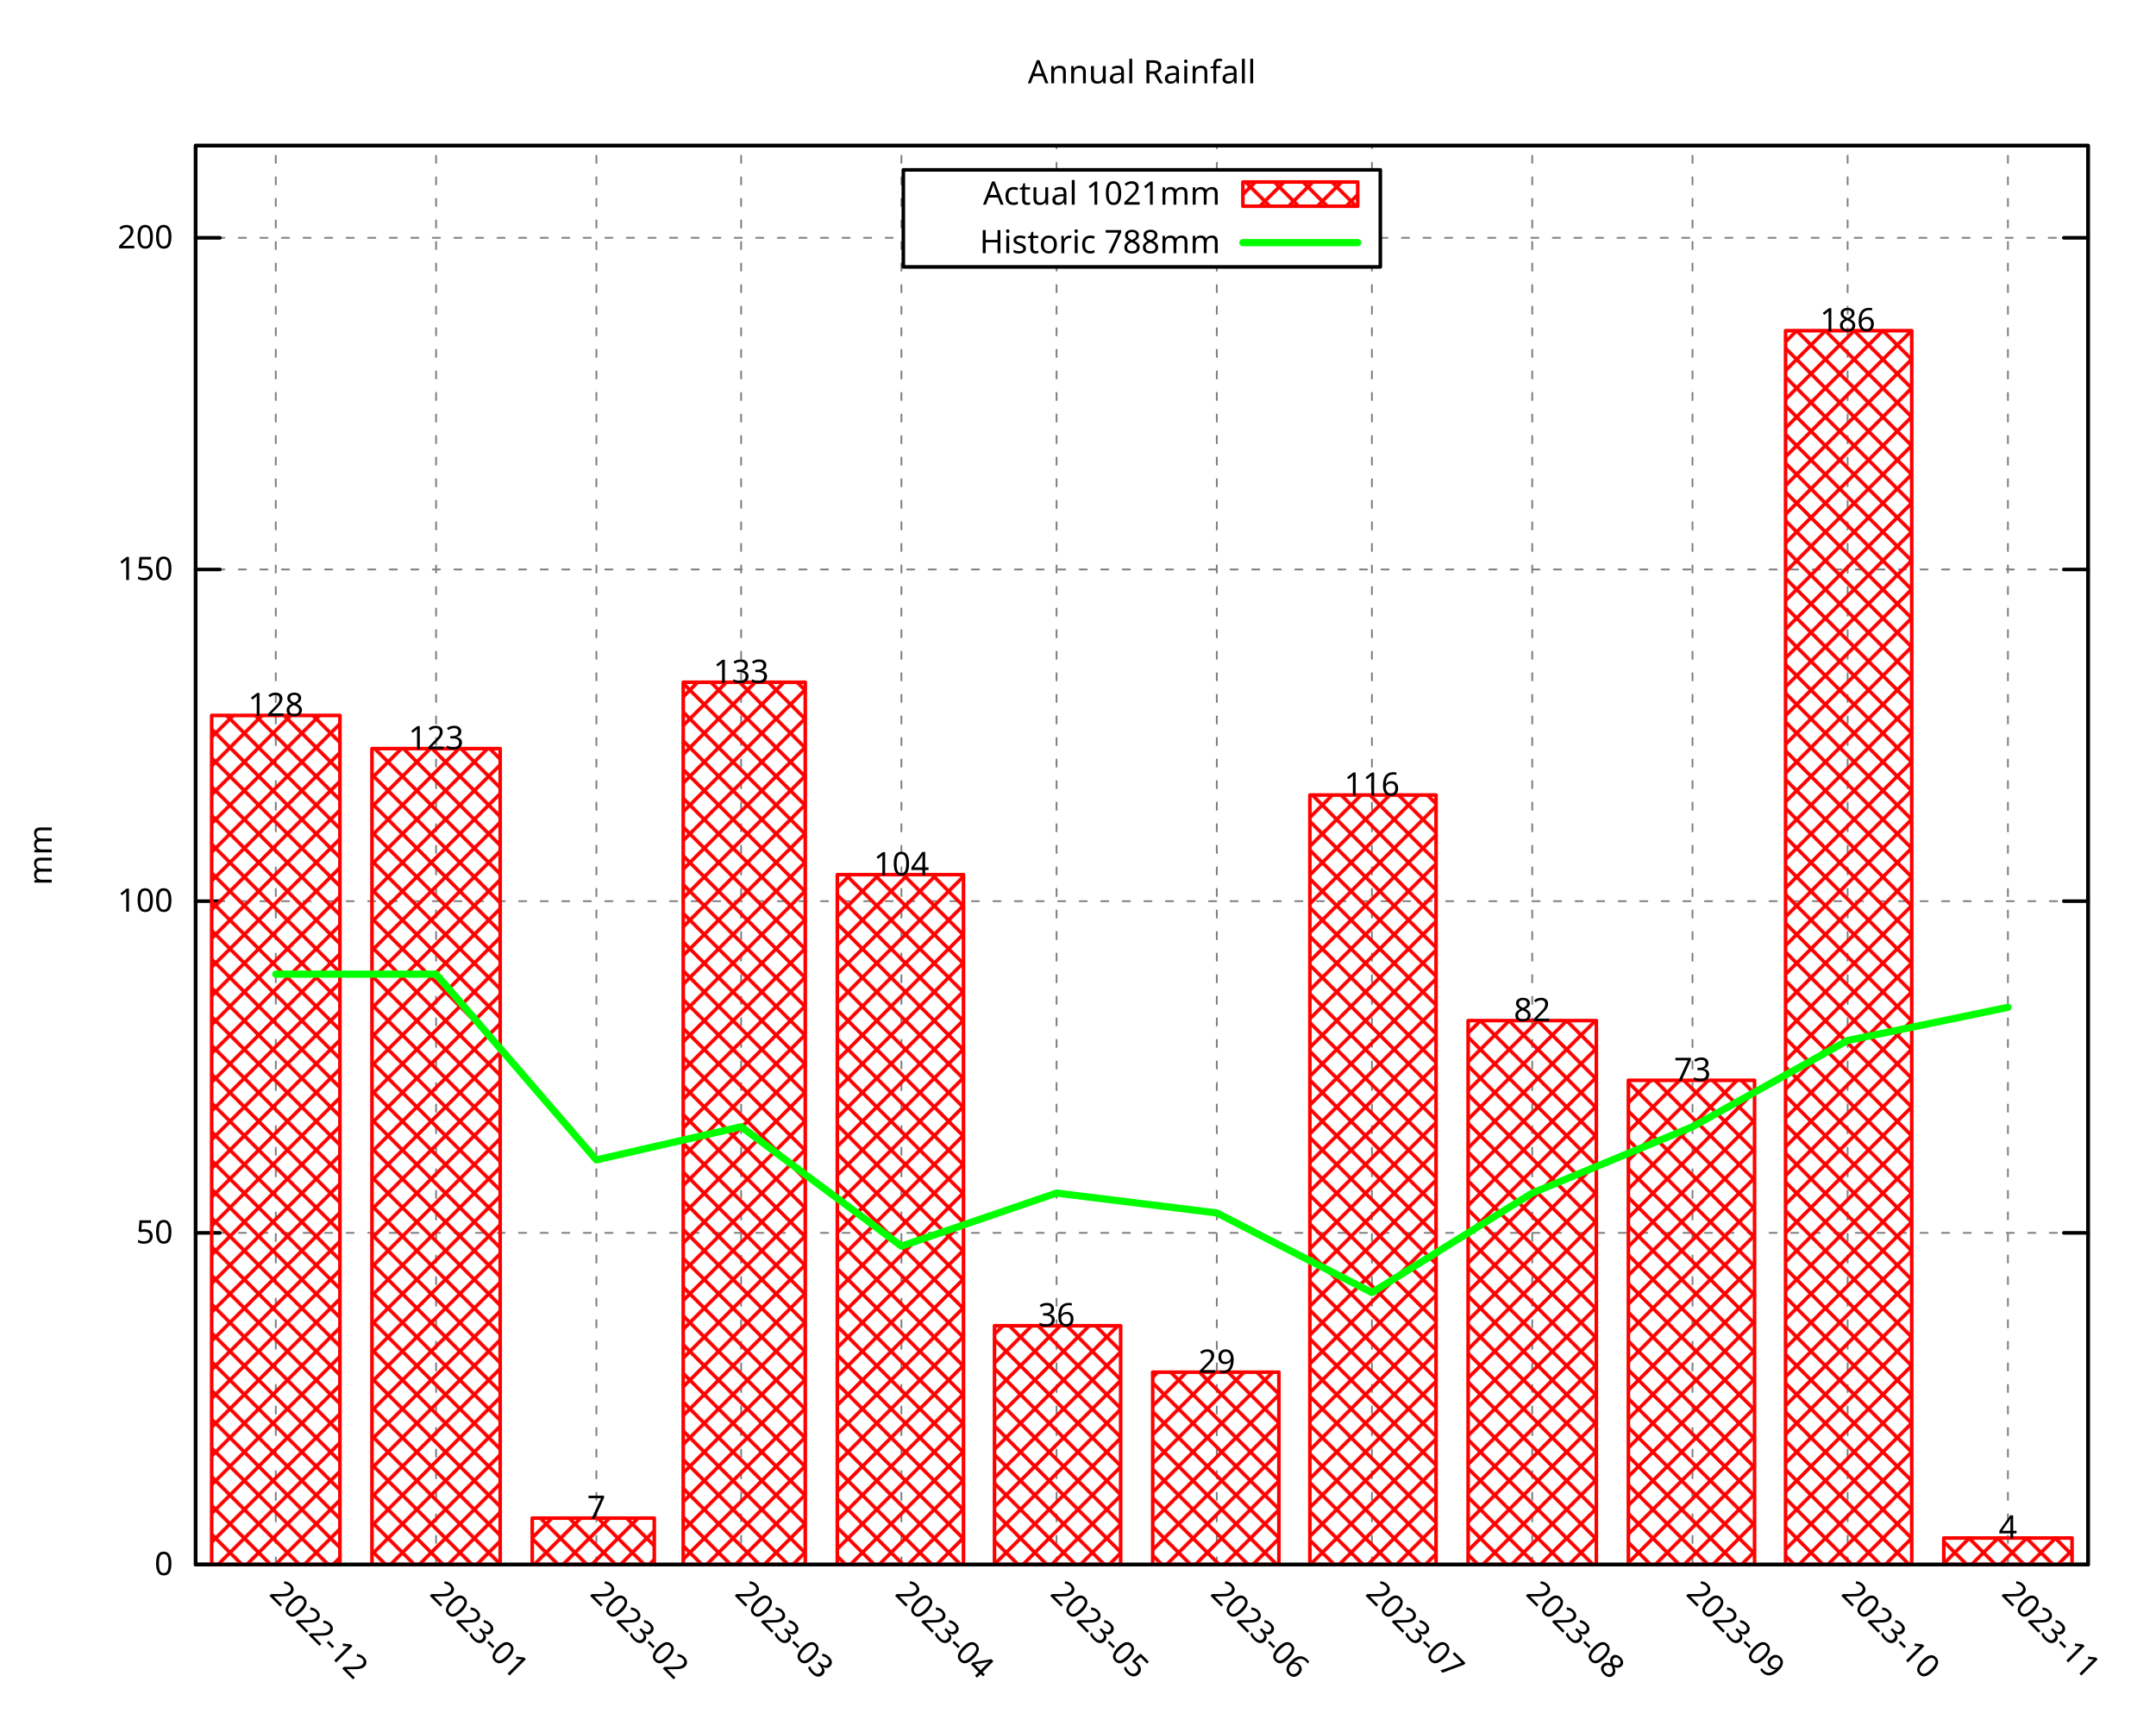
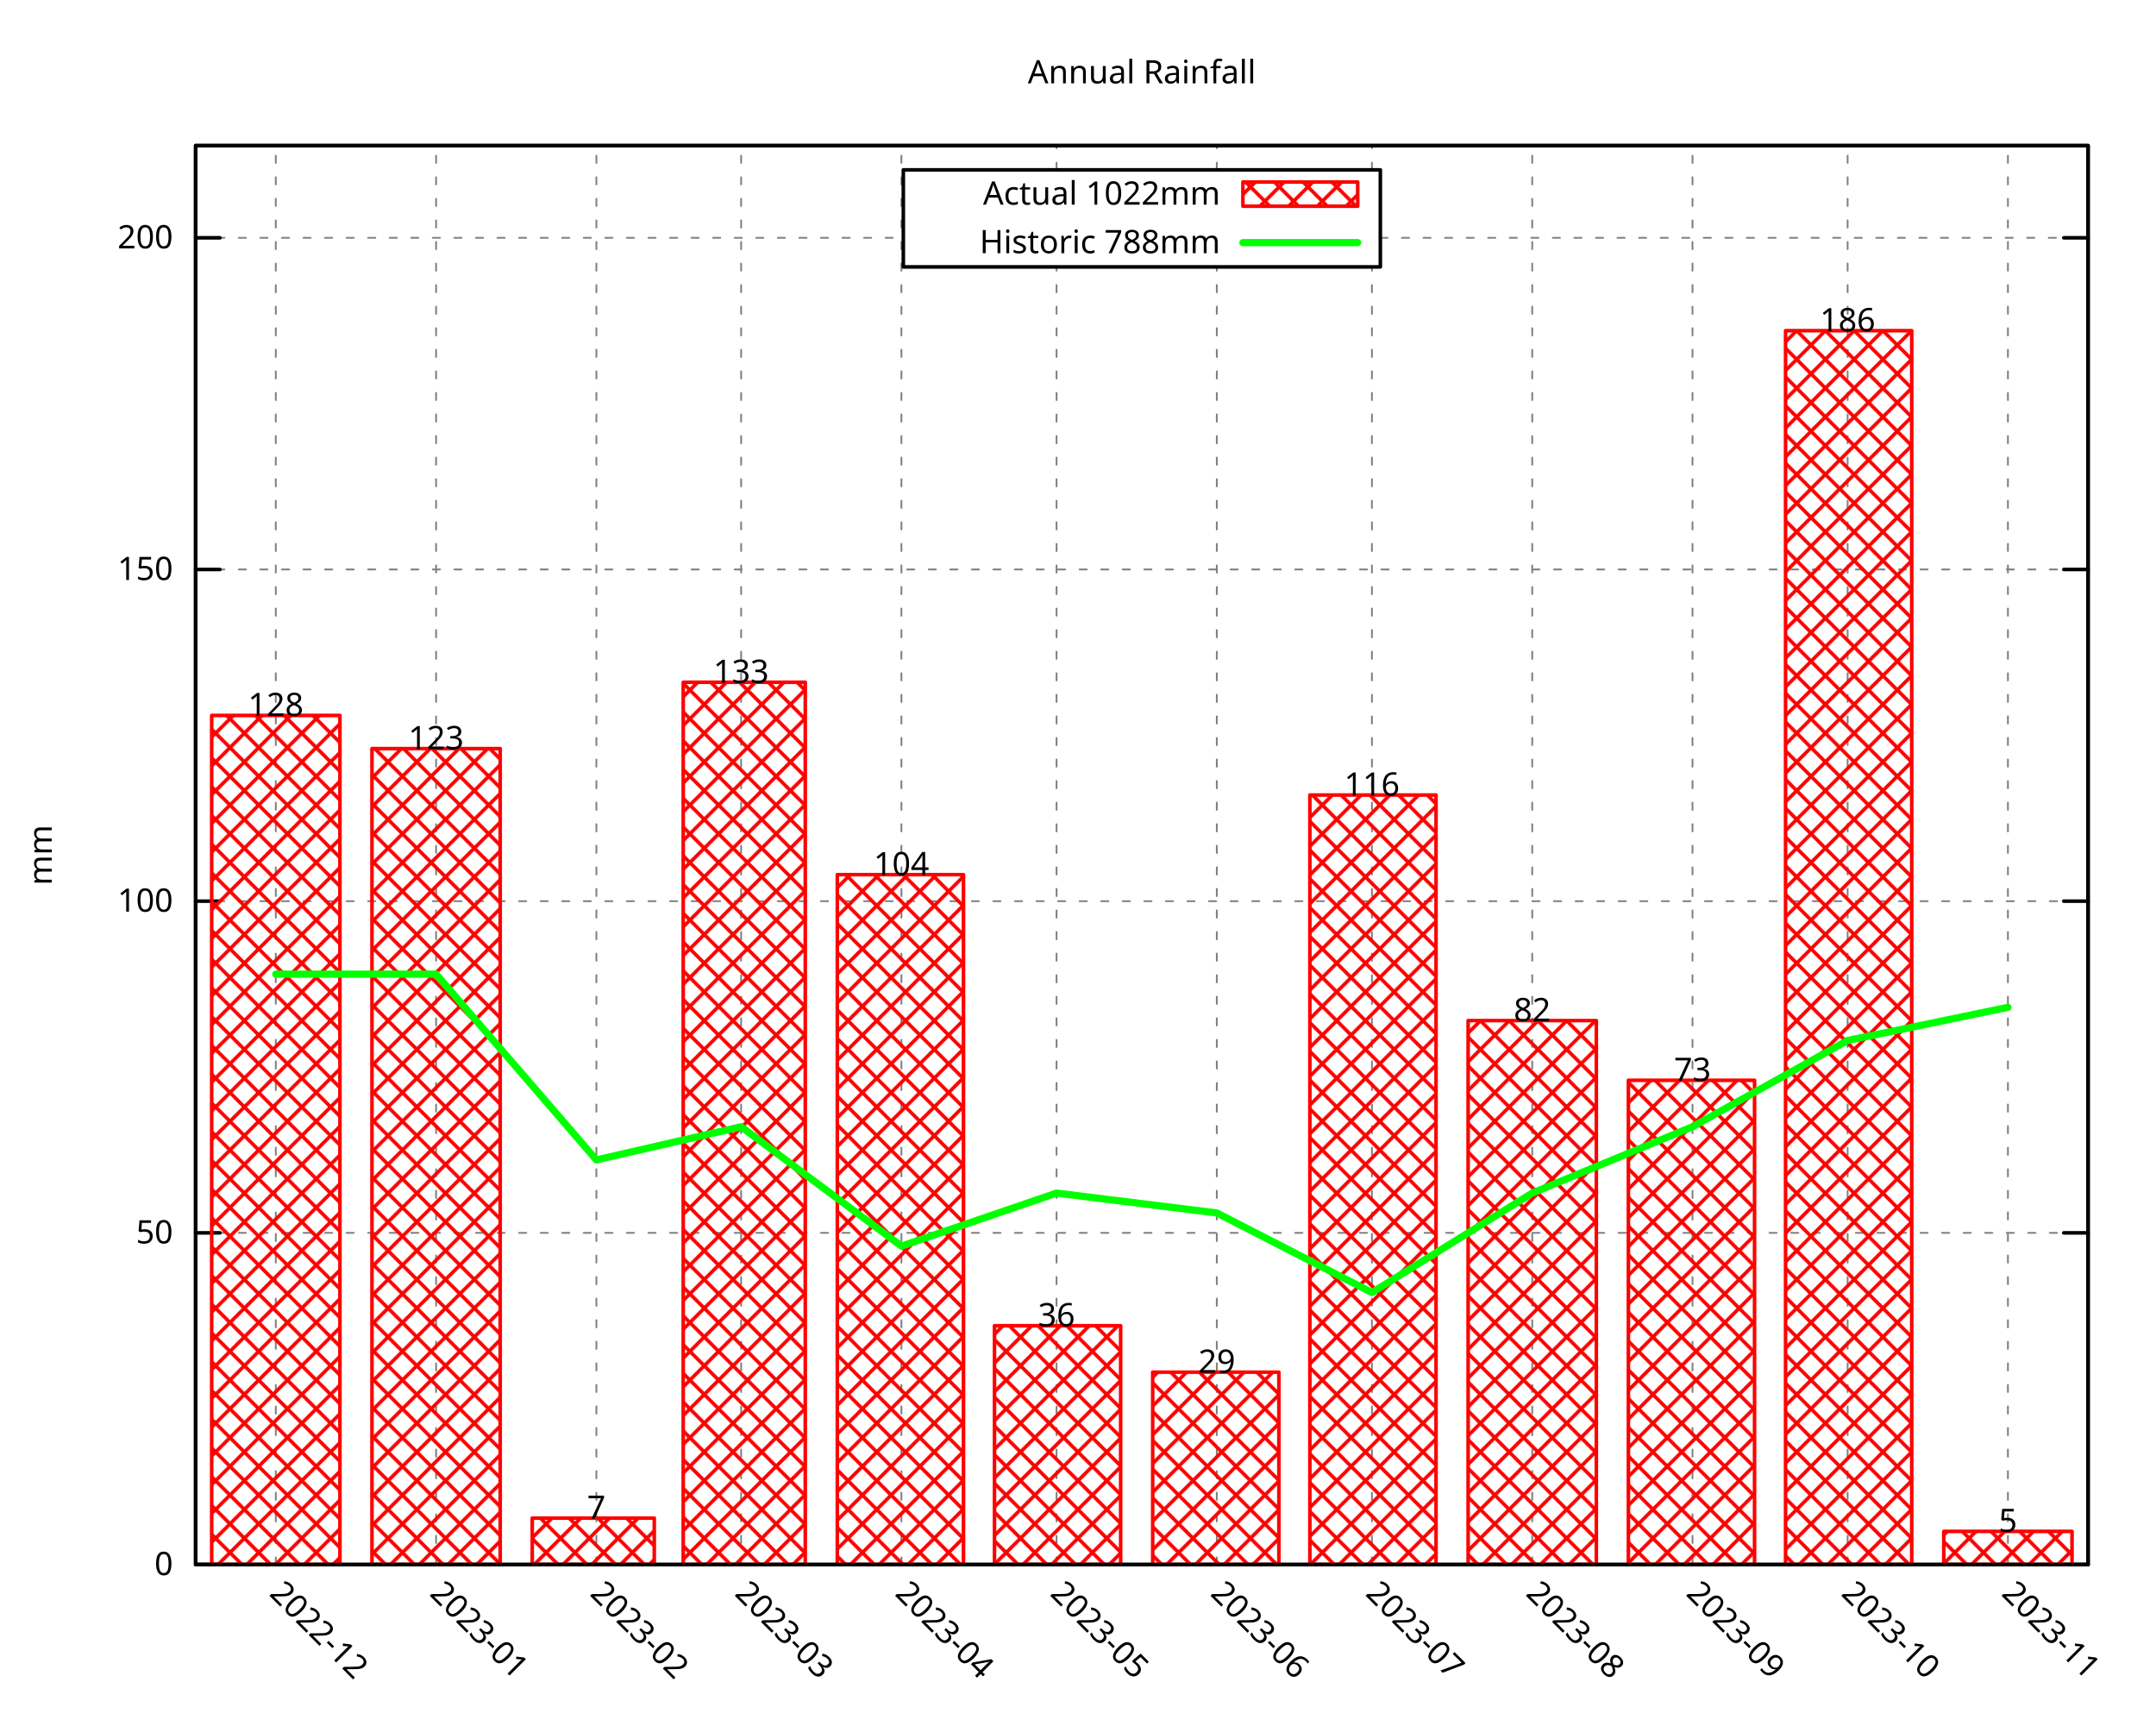
<svg xmlns="http://www.w3.org/2000/svg" xmlns:xlink="http://www.w3.org/1999/xlink" width="600" height="480" viewBox="0 0 600 480">
  <g id="gnuplot_canvas">
    <rect x="0" y="0" width="600" height="480" fill="none" />
    <defs>
      <circle id="gpDot" r="0.5" stroke-width="0.5" stroke="currentColor" />
      <path id="gpPt0" stroke-width="0.296" stroke="currentColor" d="M-1,0 h2 M0,-1 v2" />
      <path id="gpPt1" stroke-width="0.296" stroke="currentColor" d="M-1,-1 L1,1 M1,-1 L-1,1" />
      <path id="gpPt2" stroke-width="0.296" stroke="currentColor" d="M-1,0 L1,0 M0,-1 L0,1 M-1,-1 L1,1 M-1,1 L1,-1" />
      <rect id="gpPt3" stroke-width="0.296" stroke="currentColor" x="-1" y="-1" width="2" height="2" />
      <rect id="gpPt4" stroke-width="0.296" stroke="currentColor" fill="currentColor" x="-1" y="-1" width="2" height="2" />
      <circle id="gpPt5" stroke-width="0.296" stroke="currentColor" cx="0" cy="0" r="1" />
      <use xlink:href="#gpPt5" id="gpPt6" fill="currentColor" stroke="none" />
      <path id="gpPt7" stroke-width="0.296" stroke="currentColor" d="M0,-1.33 L-1.33,0.67 L1.33,0.67 z" />
      <use xlink:href="#gpPt7" id="gpPt8" fill="currentColor" stroke="none" />
      <use xlink:href="#gpPt7" id="gpPt9" stroke="currentColor" transform="rotate(180)" />
      <use xlink:href="#gpPt9" id="gpPt10" fill="currentColor" stroke="none" />
      <use xlink:href="#gpPt3" id="gpPt11" stroke="currentColor" transform="rotate(45)" />
      <use xlink:href="#gpPt11" id="gpPt12" fill="currentColor" stroke="none" />
      <path id="gpPt13" stroke-width="0.296" stroke="currentColor" d="M0,1.330 L1.265,0.411 L0.782,-1.067 L-0.782,-1.076 L-1.265,0.411 z" />
      <use xlink:href="#gpPt13" id="gpPt14" fill="currentColor" stroke="none" />
      <filter id="textbox" filterUnits="objectBoundingBox" x="0" y="0" height="1" width="1">
        <feFlood flood-color="white" flood-opacity="1" result="bgnd" />
        <feComposite in="SourceGraphic" in2="bgnd" operator="atop" />
      </filter>
      <filter id="greybox" filterUnits="objectBoundingBox" x="0" y="0" height="1" width="1">
        <feFlood flood-color="lightgrey" flood-opacity="1" result="grey" />
        <feComposite in="SourceGraphic" in2="grey" operator="atop" />
      </filter>
    </defs>
    <g fill="none" color="white" stroke="currentColor" stroke-width="1.00" stroke-linecap="round" stroke-linejoin="round">
</g>
    <g fill="none" color="black" stroke="currentColor" stroke-width="1.00" stroke-linecap="round" stroke-linejoin="round">
</g>
    <g fill="none" color="black" stroke="black" stroke-width="0.50" stroke-linecap="round" stroke-linejoin="round">
</g>
    <g fill="none" color="gray" stroke="currentColor" stroke-width="0.50" stroke-linecap="round" stroke-linejoin="round">
      <path stroke="gray" stroke-dasharray="2,4" class="gridline" d="M54.45,435.32 L581.09,435.32  " />
    </g>
    <g fill="none" color="gray" stroke="gray" stroke-width="1.00" stroke-linecap="round" stroke-linejoin="round">
</g>
    <g fill="none" color="black" stroke="currentColor" stroke-width="1.00" stroke-linecap="round" stroke-linejoin="round">
      <path stroke="black" d="M54.45,435.32 L61.20,435.32 M581.09,435.32 L574.34,435.32  " />
      <g transform="translate(48.15,438.25)" stroke="none" fill="black" font-family="Droid Sans" font-size="9.00" text-anchor="end">
        <text>
          <tspan font-family="Droid Sans"> 0</tspan>
        </text>
      </g>
    </g>
    <g fill="none" color="black" stroke="currentColor" stroke-width="1.00" stroke-linecap="round" stroke-linejoin="round">
</g>
    <g fill="none" color="black" stroke="black" stroke-width="0.50" stroke-linecap="round" stroke-linejoin="round">
</g>
    <g fill="none" color="gray" stroke="currentColor" stroke-width="0.50" stroke-linecap="round" stroke-linejoin="round">
      <path stroke="gray" stroke-dasharray="2,4" class="gridline" d="M54.45,343.03 L581.09,343.03  " />
    </g>
    <g fill="none" color="gray" stroke="gray" stroke-width="1.00" stroke-linecap="round" stroke-linejoin="round">
</g>
    <g fill="none" color="black" stroke="currentColor" stroke-width="1.00" stroke-linecap="round" stroke-linejoin="round">
      <path stroke="black" d="M54.45,343.03 L61.20,343.03 M581.09,343.03 L574.34,343.03  " />
      <g transform="translate(48.15,345.96)" stroke="none" fill="black" font-family="Droid Sans" font-size="9.00" text-anchor="end">
        <text>
          <tspan font-family="Droid Sans"> 50</tspan>
        </text>
      </g>
    </g>
    <g fill="none" color="black" stroke="currentColor" stroke-width="1.00" stroke-linecap="round" stroke-linejoin="round">
</g>
    <g fill="none" color="black" stroke="black" stroke-width="0.50" stroke-linecap="round" stroke-linejoin="round">
</g>
    <g fill="none" color="gray" stroke="currentColor" stroke-width="0.50" stroke-linecap="round" stroke-linejoin="round">
      <path stroke="gray" stroke-dasharray="2,4" class="gridline" d="M54.45,250.74 L581.09,250.74  " />
    </g>
    <g fill="none" color="gray" stroke="gray" stroke-width="1.00" stroke-linecap="round" stroke-linejoin="round">
</g>
    <g fill="none" color="black" stroke="currentColor" stroke-width="1.00" stroke-linecap="round" stroke-linejoin="round">
      <path stroke="black" d="M54.45,250.74 L61.20,250.74 M581.09,250.74 L574.34,250.74  " />
      <g transform="translate(48.15,253.67)" stroke="none" fill="black" font-family="Droid Sans" font-size="9.00" text-anchor="end">
        <text>
          <tspan font-family="Droid Sans"> 100</tspan>
        </text>
      </g>
    </g>
    <g fill="none" color="black" stroke="currentColor" stroke-width="1.00" stroke-linecap="round" stroke-linejoin="round">
</g>
    <g fill="none" color="black" stroke="black" stroke-width="0.50" stroke-linecap="round" stroke-linejoin="round">
</g>
    <g fill="none" color="gray" stroke="currentColor" stroke-width="0.50" stroke-linecap="round" stroke-linejoin="round">
      <path stroke="gray" stroke-dasharray="2,4" class="gridline" d="M54.45,158.45 L581.09,158.45  " />
    </g>
    <g fill="none" color="gray" stroke="gray" stroke-width="1.00" stroke-linecap="round" stroke-linejoin="round">
</g>
    <g fill="none" color="black" stroke="currentColor" stroke-width="1.00" stroke-linecap="round" stroke-linejoin="round">
      <path stroke="black" d="M54.45,158.45 L61.20,158.45 M581.09,158.45 L574.34,158.45  " />
      <g transform="translate(48.15,161.38)" stroke="none" fill="black" font-family="Droid Sans" font-size="9.00" text-anchor="end">
        <text>
          <tspan font-family="Droid Sans"> 150</tspan>
        </text>
      </g>
    </g>
    <g fill="none" color="black" stroke="currentColor" stroke-width="1.00" stroke-linecap="round" stroke-linejoin="round">
</g>
    <g fill="none" color="black" stroke="black" stroke-width="0.50" stroke-linecap="round" stroke-linejoin="round">
</g>
    <g fill="none" color="gray" stroke="currentColor" stroke-width="0.50" stroke-linecap="round" stroke-linejoin="round">
      <path stroke="gray" stroke-dasharray="2,4" class="gridline" d="M54.45,66.17 L251.39,66.17 M384.14,66.17 L581.09,66.17  " />
    </g>
    <g fill="none" color="gray" stroke="gray" stroke-width="1.00" stroke-linecap="round" stroke-linejoin="round">
</g>
    <g fill="none" color="black" stroke="currentColor" stroke-width="1.00" stroke-linecap="round" stroke-linejoin="round">
      <path stroke="black" d="M54.45,66.17 L61.20,66.17 M581.09,66.17 L574.34,66.17  " />
      <g transform="translate(48.15,69.10)" stroke="none" fill="black" font-family="Droid Sans" font-size="9.00" text-anchor="end">
        <text>
          <tspan font-family="Droid Sans"> 200</tspan>
        </text>
      </g>
    </g>
    <g fill="none" color="black" stroke="currentColor" stroke-width="1.00" stroke-linecap="round" stroke-linejoin="round">
</g>
    <g fill="none" color="black" stroke="black" stroke-width="0.50" stroke-linecap="round" stroke-linejoin="round">
</g>
    <g fill="none" color="gray" stroke="currentColor" stroke-width="0.50" stroke-linecap="round" stroke-linejoin="round">
      <path stroke="gray" stroke-dasharray="2,4" class="gridline" d="M76.75,435.32 L76.75,40.51  " />
    </g>
    <g fill="none" color="gray" stroke="gray" stroke-width="1.00" stroke-linecap="round" stroke-linejoin="round">
</g>
    <g fill="none" color="black" stroke="currentColor" stroke-width="1.00" stroke-linecap="round" stroke-linejoin="round">
      <path stroke="black" d="M76.75,435.32 M76.75,40.51  " />
      <g transform="translate(74.68,443.69) rotate(45)" stroke="none" fill="black" font-family="Droid Sans" font-size="9.00" text-anchor="start">
        <text>
          <tspan font-family="Droid Sans">2022-12</tspan>
        </text>
      </g>
    </g>
    <g fill="none" color="black" stroke="currentColor" stroke-width="1.00" stroke-linecap="round" stroke-linejoin="round">
</g>
    <g fill="none" color="black" stroke="black" stroke-width="0.50" stroke-linecap="round" stroke-linejoin="round">
</g>
    <g fill="none" color="gray" stroke="currentColor" stroke-width="0.50" stroke-linecap="round" stroke-linejoin="round">
      <path stroke="gray" stroke-dasharray="2,4" class="gridline" d="M121.36,435.32 L121.36,40.51  " />
    </g>
    <g fill="none" color="gray" stroke="gray" stroke-width="1.00" stroke-linecap="round" stroke-linejoin="round">
</g>
    <g fill="none" color="black" stroke="currentColor" stroke-width="1.00" stroke-linecap="round" stroke-linejoin="round">
      <path stroke="black" d="M121.36,435.32 M121.36,40.51  " />
      <g transform="translate(119.29,443.69) rotate(45)" stroke="none" fill="black" font-family="Droid Sans" font-size="9.00" text-anchor="start">
        <text>
          <tspan font-family="Droid Sans">2023-01</tspan>
        </text>
      </g>
    </g>
    <g fill="none" color="black" stroke="currentColor" stroke-width="1.00" stroke-linecap="round" stroke-linejoin="round">
</g>
    <g fill="none" color="black" stroke="black" stroke-width="0.50" stroke-linecap="round" stroke-linejoin="round">
</g>
    <g fill="none" color="gray" stroke="currentColor" stroke-width="0.50" stroke-linecap="round" stroke-linejoin="round">
      <path stroke="gray" stroke-dasharray="2,4" class="gridline" d="M165.97,435.32 L165.97,40.51  " />
    </g>
    <g fill="none" color="gray" stroke="gray" stroke-width="1.00" stroke-linecap="round" stroke-linejoin="round">
</g>
    <g fill="none" color="black" stroke="currentColor" stroke-width="1.00" stroke-linecap="round" stroke-linejoin="round">
      <path stroke="black" d="M165.97,435.32 M165.97,40.51  " />
      <g transform="translate(163.90,443.69) rotate(45)" stroke="none" fill="black" font-family="Droid Sans" font-size="9.00" text-anchor="start">
        <text>
          <tspan font-family="Droid Sans">2023-02</tspan>
        </text>
      </g>
    </g>
    <g fill="none" color="black" stroke="currentColor" stroke-width="1.00" stroke-linecap="round" stroke-linejoin="round">
</g>
    <g fill="none" color="black" stroke="black" stroke-width="0.50" stroke-linecap="round" stroke-linejoin="round">
</g>
    <g fill="none" color="gray" stroke="currentColor" stroke-width="0.50" stroke-linecap="round" stroke-linejoin="round">
      <path stroke="gray" stroke-dasharray="2,4" class="gridline" d="M206.25,435.32 L206.25,40.51  " />
    </g>
    <g fill="none" color="gray" stroke="gray" stroke-width="1.00" stroke-linecap="round" stroke-linejoin="round">
</g>
    <g fill="none" color="black" stroke="currentColor" stroke-width="1.00" stroke-linecap="round" stroke-linejoin="round">
      <path stroke="black" d="M206.25,435.32 M206.25,40.51  " />
      <g transform="translate(204.18,443.69) rotate(45)" stroke="none" fill="black" font-family="Droid Sans" font-size="9.00" text-anchor="start">
        <text>
          <tspan font-family="Droid Sans">2023-03</tspan>
        </text>
      </g>
    </g>
    <g fill="none" color="black" stroke="currentColor" stroke-width="1.00" stroke-linecap="round" stroke-linejoin="round">
</g>
    <g fill="none" color="black" stroke="black" stroke-width="0.50" stroke-linecap="round" stroke-linejoin="round">
</g>
    <g fill="none" color="gray" stroke="currentColor" stroke-width="0.50" stroke-linecap="round" stroke-linejoin="round">
      <path stroke="gray" stroke-dasharray="2,4" class="gridline" d="M250.86,435.32 L250.86,40.51  " />
    </g>
    <g fill="none" color="gray" stroke="gray" stroke-width="1.00" stroke-linecap="round" stroke-linejoin="round">
</g>
    <g fill="none" color="black" stroke="currentColor" stroke-width="1.00" stroke-linecap="round" stroke-linejoin="round">
      <path stroke="black" d="M250.86,435.32 M250.86,40.51  " />
      <g transform="translate(248.79,443.69) rotate(45)" stroke="none" fill="black" font-family="Droid Sans" font-size="9.00" text-anchor="start">
        <text>
          <tspan font-family="Droid Sans">2023-04</tspan>
        </text>
      </g>
    </g>
    <g fill="none" color="black" stroke="currentColor" stroke-width="1.00" stroke-linecap="round" stroke-linejoin="round">
</g>
    <g fill="none" color="black" stroke="black" stroke-width="0.50" stroke-linecap="round" stroke-linejoin="round">
</g>
    <g fill="none" color="gray" stroke="currentColor" stroke-width="0.50" stroke-linecap="round" stroke-linejoin="round">
      <path stroke="gray" stroke-dasharray="2,4" class="gridline" d="M294.03,435.32 L294.03,74.26 M294.03,47.26 L294.03,40.51  " />
    </g>
    <g fill="none" color="gray" stroke="gray" stroke-width="1.00" stroke-linecap="round" stroke-linejoin="round">
</g>
    <g fill="none" color="black" stroke="currentColor" stroke-width="1.00" stroke-linecap="round" stroke-linejoin="round">
      <path stroke="black" d="M294.03,435.32 M294.03,40.51  " />
      <g transform="translate(291.96,443.69) rotate(45)" stroke="none" fill="black" font-family="Droid Sans" font-size="9.00" text-anchor="start">
        <text>
          <tspan font-family="Droid Sans">2023-05</tspan>
        </text>
      </g>
    </g>
    <g fill="none" color="black" stroke="currentColor" stroke-width="1.00" stroke-linecap="round" stroke-linejoin="round">
</g>
    <g fill="none" color="black" stroke="black" stroke-width="0.50" stroke-linecap="round" stroke-linejoin="round">
</g>
    <g fill="none" color="gray" stroke="currentColor" stroke-width="0.50" stroke-linecap="round" stroke-linejoin="round">
      <path stroke="gray" stroke-dasharray="2,4" class="gridline" d="M338.63,435.32 L338.63,74.26 M338.63,47.26 L338.63,40.51  " />
    </g>
    <g fill="none" color="gray" stroke="gray" stroke-width="1.00" stroke-linecap="round" stroke-linejoin="round">
</g>
    <g fill="none" color="black" stroke="currentColor" stroke-width="1.00" stroke-linecap="round" stroke-linejoin="round">
      <path stroke="black" d="M338.63,435.32 M338.63,40.51  " />
      <g transform="translate(336.56,443.69) rotate(45)" stroke="none" fill="black" font-family="Droid Sans" font-size="9.00" text-anchor="start">
        <text>
          <tspan font-family="Droid Sans">2023-06</tspan>
        </text>
      </g>
    </g>
    <g fill="none" color="black" stroke="currentColor" stroke-width="1.00" stroke-linecap="round" stroke-linejoin="round">
</g>
    <g fill="none" color="black" stroke="black" stroke-width="0.50" stroke-linecap="round" stroke-linejoin="round">
</g>
    <g fill="none" color="gray" stroke="currentColor" stroke-width="0.50" stroke-linecap="round" stroke-linejoin="round">
      <path stroke="gray" stroke-dasharray="2,4" class="gridline" d="M381.80,435.32 L381.80,74.26 M381.80,47.26 L381.80,40.51  " />
    </g>
    <g fill="none" color="gray" stroke="gray" stroke-width="1.00" stroke-linecap="round" stroke-linejoin="round">
</g>
    <g fill="none" color="black" stroke="currentColor" stroke-width="1.00" stroke-linecap="round" stroke-linejoin="round">
      <path stroke="black" d="M381.80,435.32 M381.80,40.51  " />
      <g transform="translate(379.73,443.69) rotate(45)" stroke="none" fill="black" font-family="Droid Sans" font-size="9.00" text-anchor="start">
        <text>
          <tspan font-family="Droid Sans">2023-07</tspan>
        </text>
      </g>
    </g>
    <g fill="none" color="black" stroke="currentColor" stroke-width="1.00" stroke-linecap="round" stroke-linejoin="round">
</g>
    <g fill="none" color="black" stroke="black" stroke-width="0.50" stroke-linecap="round" stroke-linejoin="round">
</g>
    <g fill="none" color="gray" stroke="currentColor" stroke-width="0.50" stroke-linecap="round" stroke-linejoin="round">
      <path stroke="gray" stroke-dasharray="2,4" class="gridline" d="M426.41,435.32 L426.41,40.51  " />
    </g>
    <g fill="none" color="gray" stroke="gray" stroke-width="1.00" stroke-linecap="round" stroke-linejoin="round">
</g>
    <g fill="none" color="black" stroke="currentColor" stroke-width="1.00" stroke-linecap="round" stroke-linejoin="round">
      <path stroke="black" d="M426.41,435.32 M426.41,40.51  " />
      <g transform="translate(424.34,443.69) rotate(45)" stroke="none" fill="black" font-family="Droid Sans" font-size="9.00" text-anchor="start">
        <text>
          <tspan font-family="Droid Sans">2023-08</tspan>
        </text>
      </g>
    </g>
    <g fill="none" color="black" stroke="currentColor" stroke-width="1.00" stroke-linecap="round" stroke-linejoin="round">
</g>
    <g fill="none" color="black" stroke="black" stroke-width="0.50" stroke-linecap="round" stroke-linejoin="round">
</g>
    <g fill="none" color="gray" stroke="currentColor" stroke-width="0.50" stroke-linecap="round" stroke-linejoin="round">
      <path stroke="gray" stroke-dasharray="2,4" class="gridline" d="M471.01,435.32 L471.01,40.51  " />
    </g>
    <g fill="none" color="gray" stroke="gray" stroke-width="1.00" stroke-linecap="round" stroke-linejoin="round">
</g>
    <g fill="none" color="black" stroke="currentColor" stroke-width="1.00" stroke-linecap="round" stroke-linejoin="round">
      <path stroke="black" d="M471.01,435.32 M471.01,40.51  " />
      <g transform="translate(468.94,443.69) rotate(45)" stroke="none" fill="black" font-family="Droid Sans" font-size="9.00" text-anchor="start">
        <text>
          <tspan font-family="Droid Sans">2023-09</tspan>
        </text>
      </g>
    </g>
    <g fill="none" color="black" stroke="currentColor" stroke-width="1.00" stroke-linecap="round" stroke-linejoin="round">
</g>
    <g fill="none" color="black" stroke="black" stroke-width="0.50" stroke-linecap="round" stroke-linejoin="round">
</g>
    <g fill="none" color="gray" stroke="currentColor" stroke-width="0.50" stroke-linecap="round" stroke-linejoin="round">
      <path stroke="gray" stroke-dasharray="2,4" class="gridline" d="M514.18,435.32 L514.18,40.51  " />
    </g>
    <g fill="none" color="gray" stroke="gray" stroke-width="1.00" stroke-linecap="round" stroke-linejoin="round">
</g>
    <g fill="none" color="black" stroke="currentColor" stroke-width="1.00" stroke-linecap="round" stroke-linejoin="round">
      <path stroke="black" d="M514.18,435.32 M514.18,40.51  " />
      <g transform="translate(512.11,443.69) rotate(45)" stroke="none" fill="black" font-family="Droid Sans" font-size="9.00" text-anchor="start">
        <text>
          <tspan font-family="Droid Sans">2023-10</tspan>
        </text>
      </g>
    </g>
    <g fill="none" color="black" stroke="currentColor" stroke-width="1.00" stroke-linecap="round" stroke-linejoin="round">
</g>
    <g fill="none" color="black" stroke="black" stroke-width="0.50" stroke-linecap="round" stroke-linejoin="round">
</g>
    <g fill="none" color="gray" stroke="currentColor" stroke-width="0.50" stroke-linecap="round" stroke-linejoin="round">
      <path stroke="gray" stroke-dasharray="2,4" class="gridline" d="M558.79,435.32 L558.79,40.51  " />
    </g>
    <g fill="none" color="gray" stroke="gray" stroke-width="1.00" stroke-linecap="round" stroke-linejoin="round">
</g>
    <g fill="none" color="black" stroke="currentColor" stroke-width="1.00" stroke-linecap="round" stroke-linejoin="round">
      <path stroke="black" d="M558.79,435.32 M558.79,40.51  " />
      <g transform="translate(556.72,443.69) rotate(45)" stroke="none" fill="black" font-family="Droid Sans" font-size="9.00" text-anchor="start">
        <text>
          <tspan font-family="Droid Sans">2023-11</tspan>
        </text>
      </g>
    </g>
    <g fill="none" color="black" stroke="currentColor" stroke-width="1.00" stroke-linecap="round" stroke-linejoin="round">
</g>
    <g fill="none" color="black" stroke="currentColor" stroke-width="1.00" stroke-linecap="round" stroke-linejoin="round">
      <path stroke="black" d="M54.45,40.51 L54.45,435.32 L581.09,435.32 L581.09,40.51 L54.45,40.51 Z  " />
    </g>
    <g fill="none" color="black" stroke="currentColor" stroke-width="1.00" stroke-linecap="round" stroke-linejoin="round">
      <g transform="translate(14.39,237.92) rotate(270)" stroke="none" fill="black" font-family="Droid Sans" font-size="9.00" text-anchor="middle">
        <text>
          <tspan font-family="Droid Sans">mm</tspan>
        </text>
      </g>
    </g>
    <g fill="none" color="black" stroke="currentColor" stroke-width="1.00" stroke-linecap="round" stroke-linejoin="round">
</g>
    <g fill="none" color="black" stroke="currentColor" stroke-width="1.00" stroke-linecap="round" stroke-linejoin="round">
      <path stroke="black" d="M251.39,74.26 L251.39,47.26 L384.14,47.26 L384.14,74.26 L251.39,74.26 Z  " />
    </g>
    <g id="gnuplot_plot_1">
      <g fill="none" color="black" stroke="currentColor" stroke-width="1.00" stroke-linecap="round" stroke-linejoin="round">
        <g transform="translate(339.59,56.94)" stroke="none" fill="black" font-family="Droid Sans" font-size="9.00" text-anchor="end">
          <text>
-             <tspan font-family="Droid Sans">Actual 1021mm</tspan>
+             <tspan font-family="Droid Sans">Actual 1022mm</tspan>
          </text>
        </g>
      </g>
      <g fill="none" color="black" stroke="currentColor" stroke-width="1.00" stroke-linecap="round" stroke-linejoin="round">
        <defs>
          <pattern id="gpPat1" patternUnits="userSpaceOnUse" x="0" y="0" width="8" height="8">
            <path style="fill:none; stroke:rgb(255,0,0)" d="M0,0 L8,8 M0,8 L8,0" />
          </pattern>
        </defs>
        <g stroke="none" shape-rendering="crispEdges">
          <polygon fill="url(#gpPat1)" points="345.89,57.38 377.84,57.38 377.84,50.63 345.89,50.63 " />
        </g>
        <path stroke="rgb(255,   0,   0)" d="M345.89,57.38 L377.84,57.38 L377.84,50.64 L345.89,50.64 L345.89,57.38 Z  " />
      </g>
      <g fill="none" color="black" stroke="currentColor" stroke-width="1.00" stroke-linecap="round" stroke-linejoin="round">
        <defs>
          <pattern id="gpPat2" patternUnits="userSpaceOnUse" x="0" y="0" width="8" height="8">
            <path style="fill:none; stroke:rgb(255,0,0)" d="M0,0 L8,8 M0,8 L8,0" />
          </pattern>
        </defs>
        <g stroke="none" shape-rendering="crispEdges">
          <polygon fill="url(#gpPat2)" points="58.91,435.32 94.61,435.32 94.61,199.05 58.91,199.05 " />
        </g>
        <path stroke="rgb(255,   0,   0)" d="M58.91,435.32 L58.91,199.06 L94.60,199.06 L94.60,435.32 L58.91,435.32 Z  " />
        <g stroke="none" shape-rendering="crispEdges">
          <polygon fill="url(#gpPat2)" points="103.52,435.32 139.21,435.32 139.21,208.28 103.52,208.28 " />
        </g>
        <path stroke="rgb(255,   0,   0)" d="M103.52,435.32 L103.52,208.29 L139.20,208.29 L139.20,435.32 L103.52,435.32 Z  " />
        <g stroke="none" shape-rendering="crispEdges">
          <polygon fill="url(#gpPat2)" points="148.12,435.32 182.09,435.32 182.09,422.39 148.12,422.39 " />
        </g>
        <path stroke="rgb(255,   0,   0)" d="M148.12,435.32 L148.12,422.40 L182.08,422.40 L182.08,435.32 L148.12,435.32 Z  " />
        <g stroke="none" shape-rendering="crispEdges">
          <polygon fill="url(#gpPat2)" points="190.14,435.32 224.11,435.32 224.11,189.82 190.14,189.82 " />
        </g>
        <path stroke="rgb(255,   0,   0)" d="M190.14,435.32 L190.14,189.83 L224.10,189.83 L224.10,435.32 L190.14,435.32 Z  " />
        <g stroke="none" shape-rendering="crispEdges">
          <polygon fill="url(#gpPat2)" points="233.02,435.32 268.14,435.32 268.14,243.35 233.02,243.35 " />
        </g>
        <path stroke="rgb(255,   0,   0)" d="M233.02,435.32 L233.02,243.36 L268.13,243.36 L268.13,435.32 L233.02,435.32 Z  " />
        <g stroke="none" shape-rendering="crispEdges">
          <polygon fill="url(#gpPat2)" points="276.76,435.32 311.88,435.32 311.88,368.86 276.76,368.86 " />
        </g>
        <path stroke="rgb(255,   0,   0)" d="M276.76,435.32 L276.76,368.87 L311.87,368.87 L311.87,435.32 L276.76,435.32 Z  " />
        <g stroke="none" shape-rendering="crispEdges">
          <polygon fill="url(#gpPat2)" points="320.79,435.32 355.91,435.32 355.91,381.78 320.79,381.78 " />
        </g>
        <path stroke="rgb(255,   0,   0)" d="M320.79,435.32 L320.79,381.79 L355.90,381.79 L355.90,435.32 L320.79,435.32 Z  " />
        <g stroke="none" shape-rendering="crispEdges">
          <polygon fill="url(#gpPat2)" points="364.53,435.32 399.65,435.32 399.65,221.20 364.53,221.20 " />
        </g>
        <path stroke="rgb(255,   0,   0)" d="M364.53,435.32 L364.53,221.21 L399.64,221.21 L399.64,435.32 L364.53,435.32 Z  " />
        <g stroke="none" shape-rendering="crispEdges">
          <polygon fill="url(#gpPat2)" points="408.57,435.32 444.26,435.32 444.26,283.96 408.57,283.96 " />
        </g>
        <path stroke="rgb(255,   0,   0)" d="M408.57,435.32 L408.57,283.97 L444.25,283.97 L444.25,435.32 L408.57,435.32 Z  " />
        <g stroke="none" shape-rendering="crispEdges">
          <polygon fill="url(#gpPat2)" points="453.17,435.32 488.29,435.32 488.29,300.57 453.17,300.57 " />
        </g>
        <path stroke="rgb(255,   0,   0)" d="M453.17,435.32 L453.17,300.58 L488.28,300.58 L488.28,435.32 L453.17,435.32 Z  " />
        <g stroke="none" shape-rendering="crispEdges">
          <polygon fill="url(#gpPat2)" points="496.91,435.32 532.03,435.32 532.03,92.00 496.91,92.00 " />
        </g>
        <path stroke="rgb(255,   0,   0)" d="M496.91,435.32 L496.91,92.01 L532.02,92.01 L532.02,435.32 L496.91,435.32 Z  " />
        <g stroke="none" shape-rendering="crispEdges">
-           <polygon fill="url(#gpPat2)" points="540.94,435.32 576.64,435.32 576.64,427.93 540.94,427.93 " />
-         </g>
-         <path stroke="rgb(255,   0,   0)" d="M540.94,435.32 L540.94,427.94 L576.63,427.94 L576.63,435.32 L540.94,435.32 Z  " />
+           <polygon fill="url(#gpPat2)" points="540.94,435.32 576.64,435.32 576.64,426.08 540.94,426.08 " />
+         </g>
+         <path stroke="rgb(255,   0,   0)" d="M540.94,435.32 L540.94,426.09 L576.63,426.09 L576.63,435.32 L540.94,435.32 Z  " />
      </g>
    </g>
    <g id="gnuplot_plot_2" fill="none">
      <g fill="none" color="black" stroke="currentColor" stroke-width="1.00" stroke-linecap="round" stroke-linejoin="round">
        <g transform="translate(76.75,199.22)" stroke="none" fill="black" font-family="Droid Sans" font-size="9.00" text-anchor="middle">
          <text>
            <tspan font-family="Droid Sans">128</tspan>
          </text>
        </g>
        <g transform="translate(121.36,208.45)" stroke="none" fill="black" font-family="Droid Sans" font-size="9.00" text-anchor="middle">
          <text>
            <tspan font-family="Droid Sans">123</tspan>
          </text>
        </g>
        <g transform="translate(165.97,422.56)" stroke="none" fill="black" font-family="Droid Sans" font-size="9.00" text-anchor="middle">
          <text>
            <tspan font-family="Droid Sans">7</tspan>
          </text>
        </g>
        <g transform="translate(206.25,189.99)" stroke="none" fill="black" font-family="Droid Sans" font-size="9.00" text-anchor="middle">
          <text>
            <tspan font-family="Droid Sans">133</tspan>
          </text>
        </g>
        <g transform="translate(250.86,243.52)" stroke="none" fill="black" font-family="Droid Sans" font-size="9.00" text-anchor="middle">
          <text>
            <tspan font-family="Droid Sans">104</tspan>
          </text>
        </g>
        <g transform="translate(294.03,369.03)" stroke="none" fill="black" font-family="Droid Sans" font-size="9.00" text-anchor="middle">
          <text>
            <tspan font-family="Droid Sans">36</tspan>
          </text>
        </g>
        <g transform="translate(338.63,381.95)" stroke="none" fill="black" font-family="Droid Sans" font-size="9.00" text-anchor="middle">
          <text>
            <tspan font-family="Droid Sans">29</tspan>
          </text>
        </g>
        <g transform="translate(381.80,221.37)" stroke="none" fill="black" font-family="Droid Sans" font-size="9.00" text-anchor="middle">
          <text>
            <tspan font-family="Droid Sans">116</tspan>
          </text>
        </g>
        <g transform="translate(426.41,284.13)" stroke="none" fill="black" font-family="Droid Sans" font-size="9.00" text-anchor="middle">
          <text>
            <tspan font-family="Droid Sans">82</tspan>
          </text>
        </g>
        <g transform="translate(471.01,300.74)" stroke="none" fill="black" font-family="Droid Sans" font-size="9.00" text-anchor="middle">
          <text>
            <tspan font-family="Droid Sans">73</tspan>
          </text>
        </g>
        <g transform="translate(514.18,92.17)" stroke="none" fill="black" font-family="Droid Sans" font-size="9.00" text-anchor="middle">
          <text>
            <tspan font-family="Droid Sans">186</tspan>
          </text>
        </g>
-         <g transform="translate(558.79,428.10)" stroke="none" fill="black" font-family="Droid Sans" font-size="9.00" text-anchor="middle">
-           <text>
-             <tspan font-family="Droid Sans">4</tspan>
+         <g transform="translate(558.79,426.25)" stroke="none" fill="black" font-family="Droid Sans" font-size="9.00" text-anchor="middle">
+           <text>
+             <tspan font-family="Droid Sans">5</tspan>
          </text>
        </g>
      </g>
    </g>
    <g id="gnuplot_plot_3">
      <g fill="none" color="white" stroke="black" stroke-width="2.00" stroke-linecap="round" stroke-linejoin="round">
</g>
      <g fill="none" color="black" stroke="currentColor" stroke-width="2.00" stroke-linecap="round" stroke-linejoin="round">
        <g transform="translate(339.59,70.44)" stroke="none" fill="black" font-family="Droid Sans" font-size="9.00" text-anchor="end">
          <text>
            <tspan font-family="Droid Sans">Historic 788mm</tspan>
          </text>
        </g>
      </g>
      <g fill="none" color="black" stroke="currentColor" stroke-width="2.00" stroke-linecap="round" stroke-linejoin="round">
        <path stroke="rgb(  0, 255,   0)" d="M345.89,67.51 L377.84,67.51 M76.75,271.05 L121.36,271.05 L165.97,322.73 L206.25,313.50 L250.86,346.72 L294.03,331.96   L338.63,337.49 L381.80,359.64 L426.41,331.96 L471.01,313.50 L514.18,289.50 L558.79,280.28  " />
      </g>
    </g>
    <g fill="none" color="black" stroke="currentColor" stroke-width="2.00" stroke-linecap="round" stroke-linejoin="round">
</g>
    <g fill="none" color="black" stroke="black" stroke-width="1.00" stroke-linecap="round" stroke-linejoin="round">
</g>
    <g fill="none" color="black" stroke="currentColor" stroke-width="1.00" stroke-linecap="round" stroke-linejoin="round">
      <path stroke="black" d="M54.45,40.51 L54.45,435.32 L581.09,435.32 L581.09,40.51 L54.45,40.51 Z  " />
    </g>
    <g fill="none" color="black" stroke="currentColor" stroke-width="1.00" stroke-linecap="round" stroke-linejoin="round">
      <g transform="translate(317.77,23.19)" stroke="none" fill="black" font-family="Droid Sans" font-size="9.00" text-anchor="middle">
        <text>
          <tspan font-family="Droid Sans">Annual Rainfall</tspan>
        </text>
      </g>
    </g>
    <g fill="none" color="black" stroke="currentColor" stroke-width="1.00" stroke-linecap="round" stroke-linejoin="round">
</g>
  </g>
</svg>
